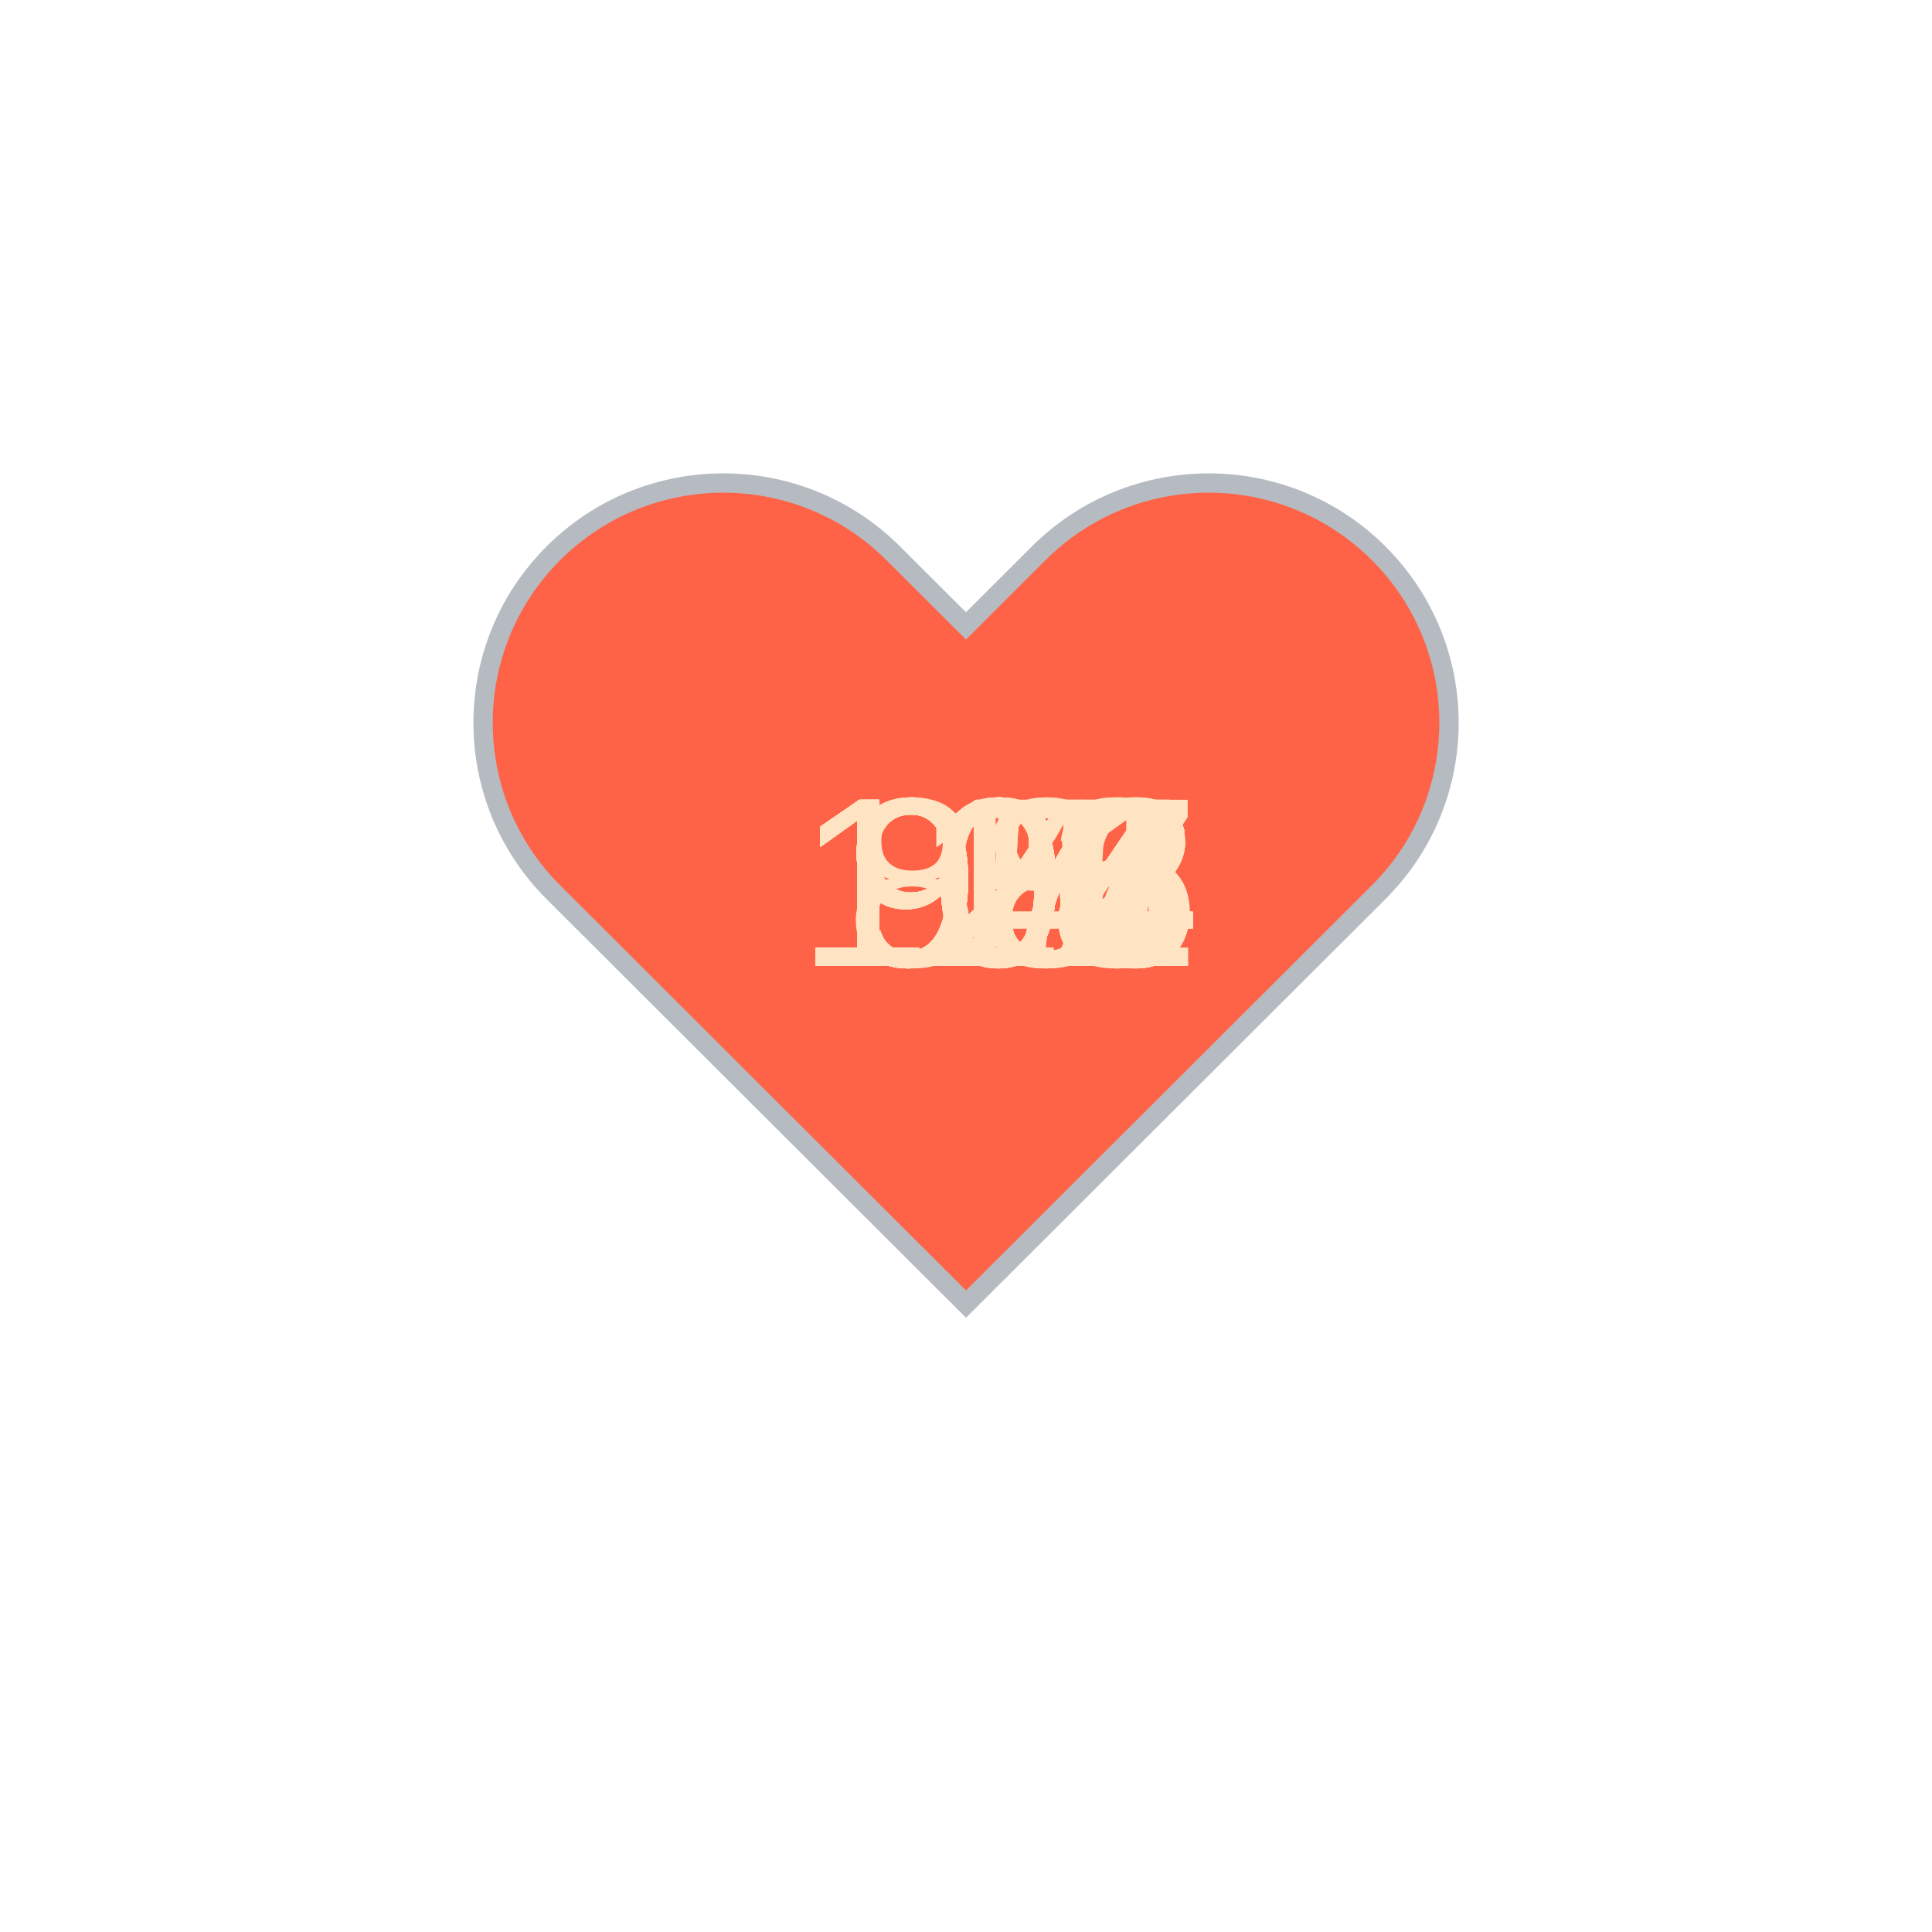
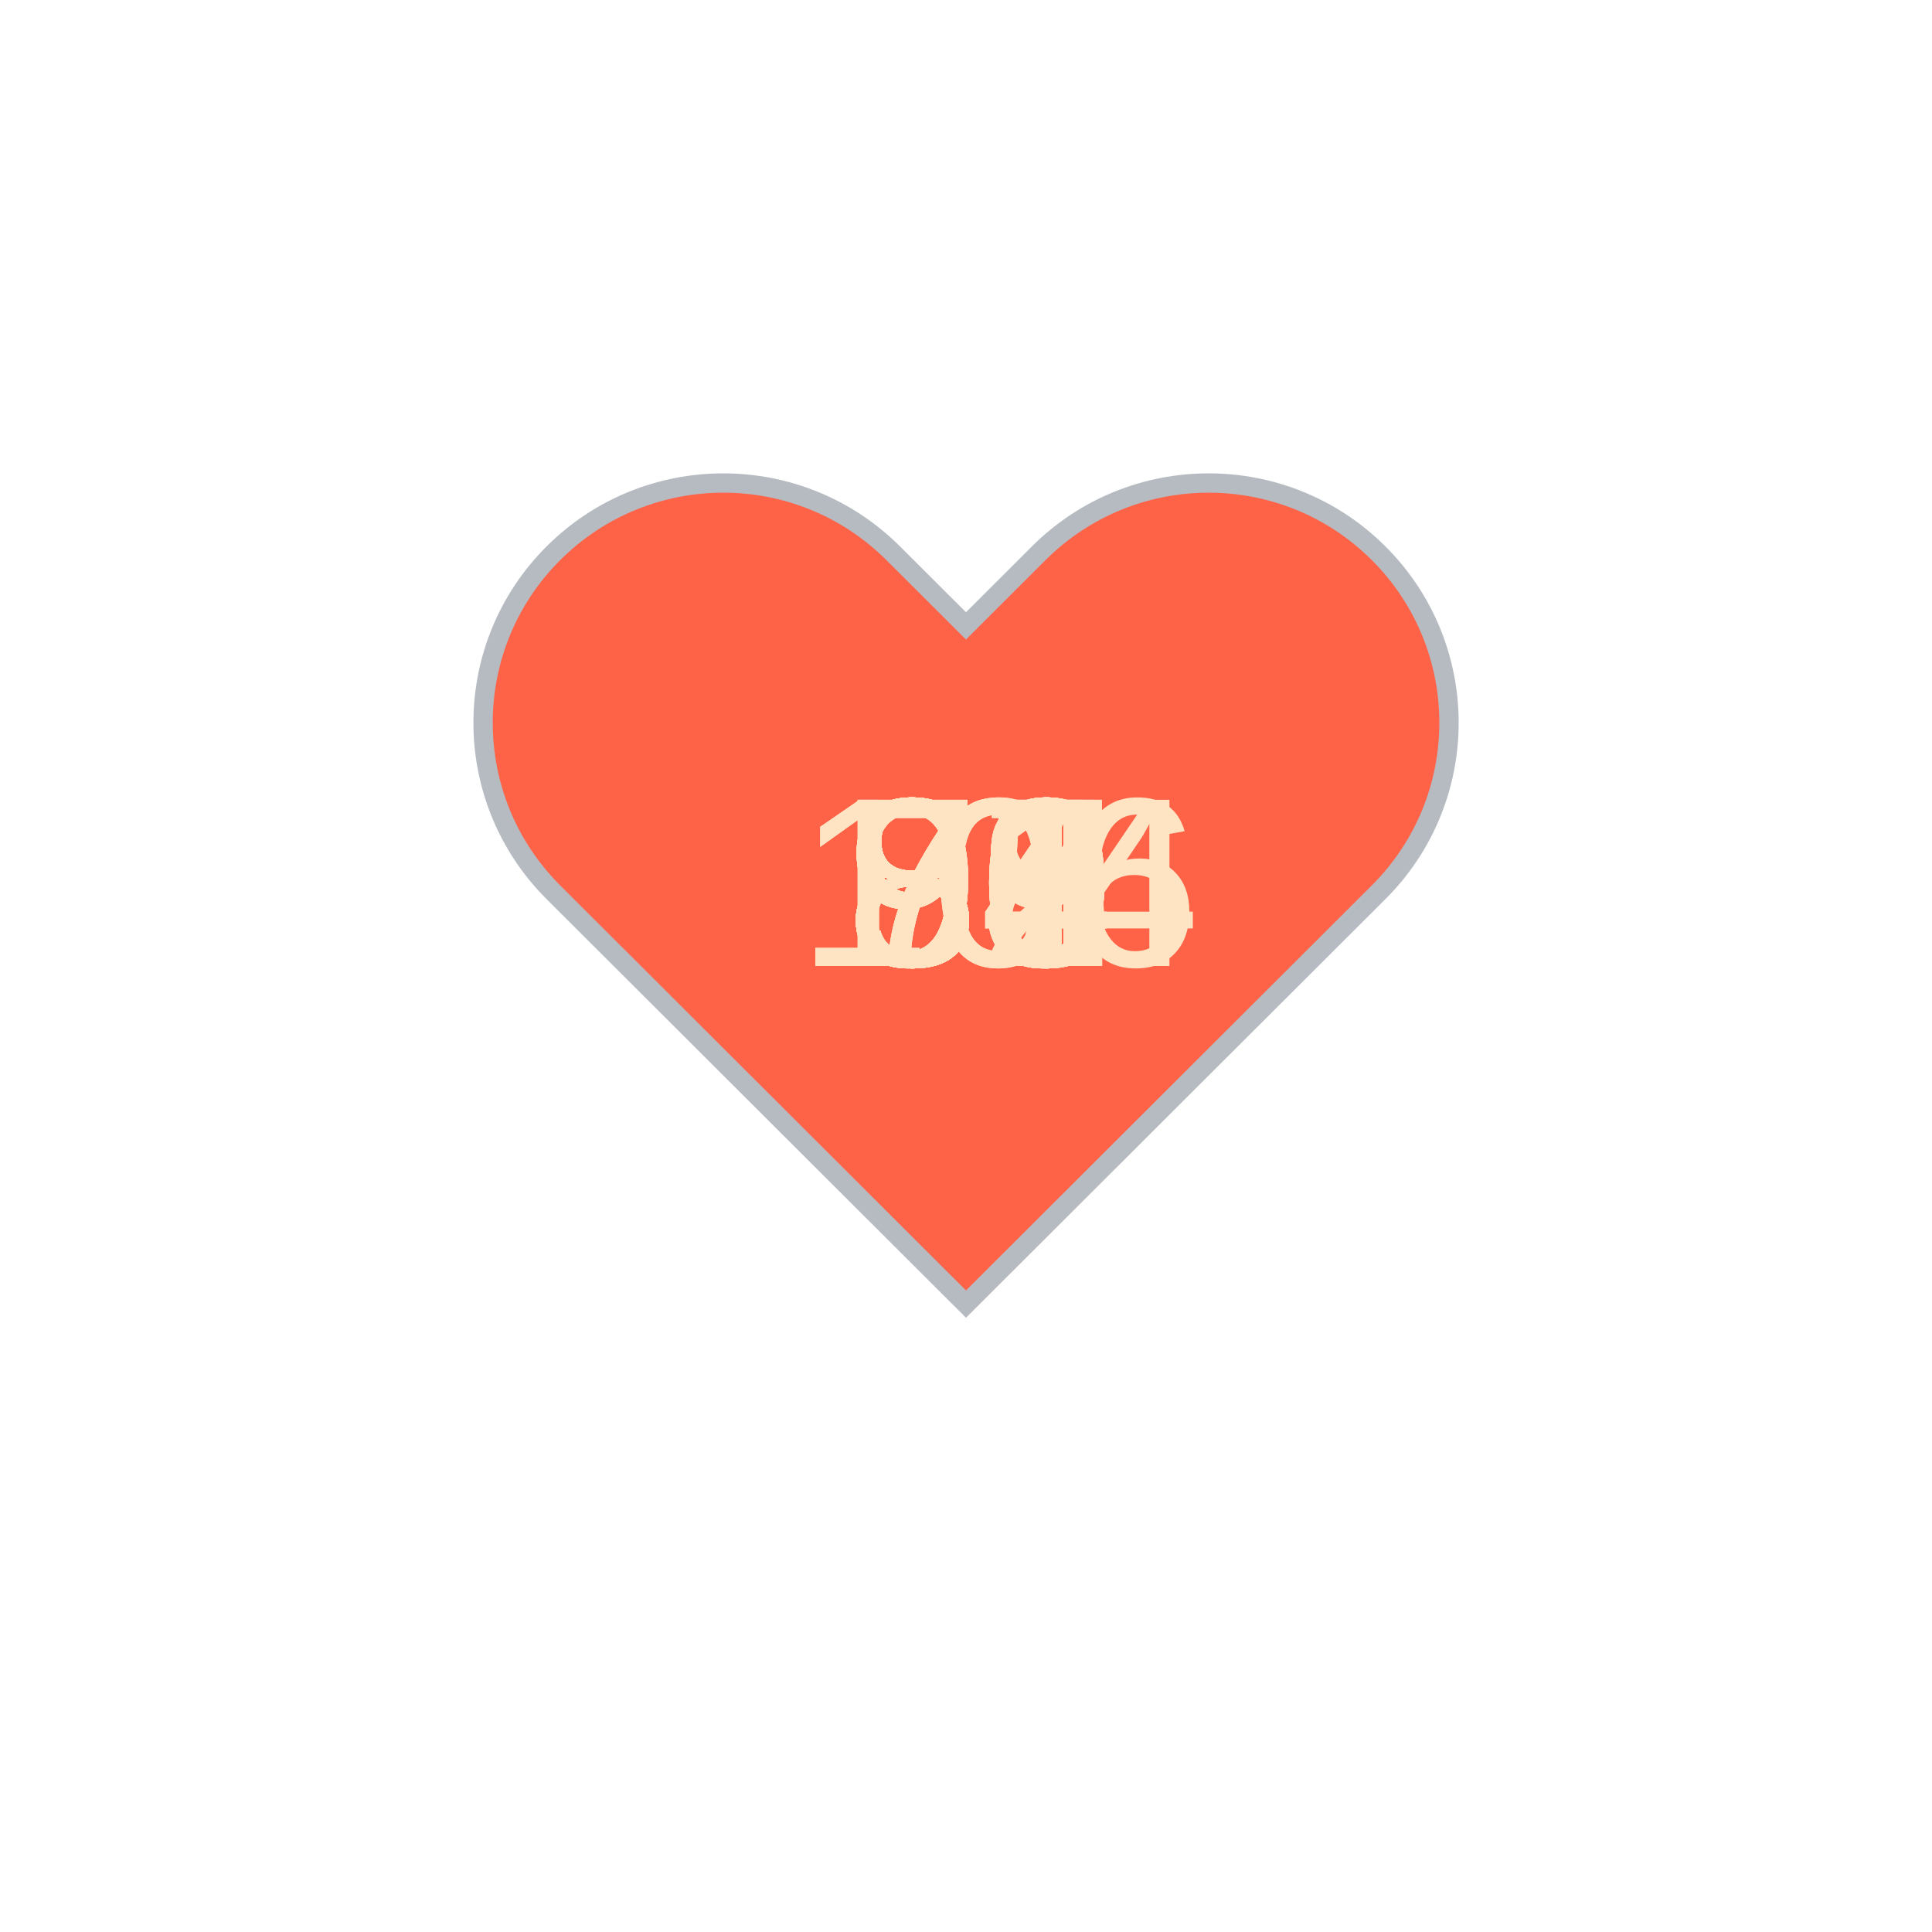
<svg xmlns="http://www.w3.org/2000/svg" baseProfile="full" height="150" version="1.1" viewBox="0,0,200,200" width="150">
  <defs />
  <g transform="translate(100 100)">
    <path d="M92.71,7.27L92.71,7.27c-9.71-9.69-25.46-9.69-35.18,0L50,14.79l-7.54-7.52C32.75-2.42,17-2.42,7.29,7.27v0 c-9.71,9.69-9.71,25.41,0,35.1L50,85l42.71-42.63C102.43,32.68,102.43,16.96,92.71,7.27z" fill="tomato" stroke="#B6BBC1" stroke-width="2" transform="translate(-50 -50)" />
    <animateTransform additive="sum" attributeName="transform" dur="1.2s" repeatCount="indefinite" type="scale" values="1; 1.5; 1.25; 1.5; 1.5; 1;" />
-     <text fill="bisque" style="font-size:25px; font-family:Arial" transform="translate(-12.5 0)">94<animate attributeName="visibility" dur="36.0s" keyTimes="0;0.03;0.07;0.1;0.13;0.17;0.2;0.23;0.27;0.3;0.33;0.37;0.4;0.43;0.47;0.5;0.53;0.57;0.6;0.63;0.67;0.7;0.73;0.77;0.8;0.83;0.87;0.9;0.93;0.97;1.0" repeatCount="indefinite" values="visible;hidden;hidden;hidden;hidden;hidden;hidden;hidden;hidden;hidden;hidden;hidden;hidden;hidden;hidden;hidden;hidden;hidden;hidden;hidden;hidden;hidden;hidden;hidden;hidden;hidden;hidden;hidden;hidden;hidden;hidden" />
+     <text fill="bisque" style="font-size:25px; font-family:Arial" transform="translate(-12.5 0)">84<animate attributeName="visibility" dur="36.0s" keyTimes="0;0.03;0.07;0.1;0.13;0.17;0.2;0.23;0.27;0.3;0.33;0.37;0.4;0.43;0.47;0.5;0.53;0.57;0.6;0.63;0.67;0.7;0.73;0.77;0.8;0.83;0.87;0.9;0.93;0.97;1.0" repeatCount="indefinite" values="visible;hidden;hidden;hidden;hidden;hidden;hidden;hidden;hidden;hidden;hidden;hidden;hidden;hidden;hidden;hidden;hidden;hidden;hidden;hidden;hidden;hidden;hidden;hidden;hidden;hidden;hidden;hidden;hidden;hidden;hidden" />
    </text>
-     <text fill="bisque" style="font-size:25px; font-family:Arial" transform="translate(-12.5 0)">95<animate attributeName="visibility" dur="36.0s" keyTimes="0;0.03;0.07;0.1;0.13;0.17;0.2;0.23;0.27;0.3;0.33;0.37;0.4;0.43;0.47;0.5;0.53;0.57;0.6;0.63;0.67;0.7;0.73;0.77;0.8;0.83;0.87;0.9;0.93;0.97;1.0" repeatCount="indefinite" values="hidden;visible;hidden;hidden;hidden;hidden;hidden;hidden;hidden;hidden;hidden;hidden;hidden;hidden;hidden;hidden;hidden;hidden;hidden;hidden;hidden;hidden;hidden;hidden;hidden;hidden;hidden;hidden;hidden;hidden;hidden" />
+     <text fill="bisque" style="font-size:25px; font-family:Arial" transform="translate(-12.5 0)">83<animate attributeName="visibility" dur="36.0s" keyTimes="0;0.03;0.07;0.1;0.13;0.17;0.2;0.23;0.27;0.3;0.33;0.37;0.4;0.43;0.47;0.5;0.53;0.57;0.6;0.63;0.67;0.7;0.73;0.77;0.8;0.83;0.87;0.9;0.93;0.97;1.0" repeatCount="indefinite" values="hidden;visible;hidden;hidden;hidden;hidden;hidden;hidden;hidden;hidden;hidden;hidden;hidden;hidden;hidden;hidden;hidden;hidden;hidden;hidden;hidden;hidden;hidden;hidden;hidden;hidden;hidden;hidden;hidden;hidden;hidden" />
    </text>
-     <text fill="bisque" style="font-size:25px; font-family:Arial" transform="translate(-12.5 0)">94<animate attributeName="visibility" dur="36.0s" keyTimes="0;0.03;0.07;0.1;0.13;0.17;0.2;0.23;0.27;0.3;0.33;0.37;0.4;0.43;0.47;0.5;0.53;0.57;0.6;0.63;0.67;0.7;0.73;0.77;0.8;0.83;0.87;0.9;0.93;0.97;1.0" repeatCount="indefinite" values="hidden;hidden;visible;hidden;hidden;hidden;hidden;hidden;hidden;hidden;hidden;hidden;hidden;hidden;hidden;hidden;hidden;hidden;hidden;hidden;hidden;hidden;hidden;hidden;hidden;hidden;hidden;hidden;hidden;hidden;hidden" />
+     <text fill="bisque" style="font-size:25px; font-family:Arial" transform="translate(-12.5 0)">79<animate attributeName="visibility" dur="36.0s" keyTimes="0;0.03;0.07;0.1;0.13;0.17;0.2;0.23;0.27;0.3;0.33;0.37;0.4;0.43;0.47;0.5;0.53;0.57;0.6;0.63;0.67;0.7;0.73;0.77;0.8;0.83;0.87;0.9;0.93;0.97;1.0" repeatCount="indefinite" values="hidden;hidden;visible;hidden;hidden;hidden;hidden;hidden;hidden;hidden;hidden;hidden;hidden;hidden;hidden;hidden;hidden;hidden;hidden;hidden;hidden;hidden;hidden;hidden;hidden;hidden;hidden;hidden;hidden;hidden;hidden" />
    </text>
-     <text fill="bisque" style="font-size:25px; font-family:Arial" transform="translate(-12.5 0)">93<animate attributeName="visibility" dur="36.0s" keyTimes="0;0.03;0.07;0.1;0.13;0.17;0.2;0.23;0.27;0.3;0.33;0.37;0.4;0.43;0.47;0.5;0.53;0.57;0.6;0.63;0.67;0.7;0.73;0.77;0.8;0.83;0.87;0.9;0.93;0.97;1.0" repeatCount="indefinite" values="hidden;hidden;hidden;visible;hidden;hidden;hidden;hidden;hidden;hidden;hidden;hidden;hidden;hidden;hidden;hidden;hidden;hidden;hidden;hidden;hidden;hidden;hidden;hidden;hidden;hidden;hidden;hidden;hidden;hidden;hidden" />
+     <text fill="bisque" style="font-size:25px; font-family:Arial" transform="translate(-12.5 0)">83<animate attributeName="visibility" dur="36.0s" keyTimes="0;0.03;0.07;0.1;0.13;0.17;0.2;0.23;0.27;0.3;0.33;0.37;0.4;0.43;0.47;0.5;0.53;0.57;0.6;0.63;0.67;0.7;0.73;0.77;0.8;0.83;0.87;0.9;0.93;0.97;1.0" repeatCount="indefinite" values="hidden;hidden;hidden;visible;hidden;hidden;hidden;hidden;hidden;hidden;hidden;hidden;hidden;hidden;hidden;hidden;hidden;hidden;hidden;hidden;hidden;hidden;hidden;hidden;hidden;hidden;hidden;hidden;hidden;hidden;hidden" />
    </text>
-     <text fill="bisque" style="font-size:25px; font-family:Arial" transform="translate(-12.5 0)">87<animate attributeName="visibility" dur="36.0s" keyTimes="0;0.03;0.07;0.1;0.13;0.17;0.2;0.23;0.27;0.3;0.33;0.37;0.4;0.43;0.47;0.5;0.53;0.57;0.6;0.63;0.67;0.7;0.73;0.77;0.8;0.83;0.87;0.9;0.93;0.97;1.0" repeatCount="indefinite" values="hidden;hidden;hidden;hidden;visible;hidden;hidden;hidden;hidden;hidden;hidden;hidden;hidden;hidden;hidden;hidden;hidden;hidden;hidden;hidden;hidden;hidden;hidden;hidden;hidden;hidden;hidden;hidden;hidden;hidden;hidden" />
+     <text fill="bisque" style="font-size:25px; font-family:Arial" transform="translate(-12.5 0)">80<animate attributeName="visibility" dur="36.0s" keyTimes="0;0.03;0.07;0.1;0.13;0.17;0.2;0.23;0.27;0.3;0.33;0.37;0.4;0.43;0.47;0.5;0.53;0.57;0.6;0.63;0.67;0.7;0.73;0.77;0.8;0.83;0.87;0.9;0.93;0.97;1.0" repeatCount="indefinite" values="hidden;hidden;hidden;hidden;visible;hidden;hidden;hidden;hidden;hidden;hidden;hidden;hidden;hidden;hidden;hidden;hidden;hidden;hidden;hidden;hidden;hidden;hidden;hidden;hidden;hidden;hidden;hidden;hidden;hidden;hidden" />
    </text>
-     <text fill="bisque" style="font-size:25px; font-family:Arial" transform="translate(-12.5 0)">95<animate attributeName="visibility" dur="36.0s" keyTimes="0;0.03;0.07;0.1;0.13;0.17;0.2;0.23;0.27;0.3;0.33;0.37;0.4;0.43;0.47;0.5;0.53;0.57;0.6;0.63;0.67;0.7;0.73;0.77;0.8;0.83;0.87;0.9;0.93;0.97;1.0" repeatCount="indefinite" values="hidden;hidden;hidden;hidden;hidden;visible;hidden;hidden;hidden;hidden;hidden;hidden;hidden;hidden;hidden;hidden;hidden;hidden;hidden;hidden;hidden;hidden;hidden;hidden;hidden;hidden;hidden;hidden;hidden;hidden;hidden" />
+     <text fill="bisque" style="font-size:25px; font-family:Arial" transform="translate(-12.5 0)">83<animate attributeName="visibility" dur="36.0s" keyTimes="0;0.03;0.07;0.1;0.13;0.17;0.2;0.23;0.27;0.3;0.33;0.37;0.4;0.43;0.47;0.5;0.53;0.57;0.6;0.63;0.67;0.7;0.73;0.77;0.8;0.83;0.87;0.9;0.93;0.97;1.0" repeatCount="indefinite" values="hidden;hidden;hidden;hidden;hidden;visible;hidden;hidden;hidden;hidden;hidden;hidden;hidden;hidden;hidden;hidden;hidden;hidden;hidden;hidden;hidden;hidden;hidden;hidden;hidden;hidden;hidden;hidden;hidden;hidden;hidden" />
    </text>
-     <text fill="bisque" style="font-size:25px; font-family:Arial" transform="translate(-17.5 0)">104<animate attributeName="visibility" dur="36.0s" keyTimes="0;0.03;0.07;0.1;0.13;0.17;0.2;0.23;0.27;0.3;0.33;0.37;0.4;0.43;0.47;0.5;0.53;0.57;0.6;0.63;0.67;0.7;0.73;0.77;0.8;0.83;0.87;0.9;0.93;0.97;1.0" repeatCount="indefinite" values="hidden;hidden;hidden;hidden;hidden;hidden;visible;hidden;hidden;hidden;hidden;hidden;hidden;hidden;hidden;hidden;hidden;hidden;hidden;hidden;hidden;hidden;hidden;hidden;hidden;hidden;hidden;hidden;hidden;hidden;hidden" />
+     <text fill="bisque" style="font-size:25px; font-family:Arial" transform="translate(-12.5 0)">83<animate attributeName="visibility" dur="36.0s" keyTimes="0;0.03;0.07;0.1;0.13;0.17;0.2;0.23;0.27;0.3;0.33;0.37;0.4;0.43;0.47;0.5;0.53;0.57;0.6;0.63;0.67;0.7;0.73;0.77;0.8;0.83;0.87;0.9;0.93;0.97;1.0" repeatCount="indefinite" values="hidden;hidden;hidden;hidden;hidden;hidden;visible;hidden;hidden;hidden;hidden;hidden;hidden;hidden;hidden;hidden;hidden;hidden;hidden;hidden;hidden;hidden;hidden;hidden;hidden;hidden;hidden;hidden;hidden;hidden;hidden" />
    </text>
-     <text fill="bisque" style="font-size:25px; font-family:Arial" transform="translate(-17.5 0)">102<animate attributeName="visibility" dur="36.0s" keyTimes="0;0.03;0.07;0.1;0.13;0.17;0.2;0.23;0.27;0.3;0.33;0.37;0.4;0.43;0.47;0.5;0.53;0.57;0.6;0.63;0.67;0.7;0.73;0.77;0.8;0.83;0.87;0.9;0.93;0.97;1.0" repeatCount="indefinite" values="hidden;hidden;hidden;hidden;hidden;hidden;hidden;visible;hidden;hidden;hidden;hidden;hidden;hidden;hidden;hidden;hidden;hidden;hidden;hidden;hidden;hidden;hidden;hidden;hidden;hidden;hidden;hidden;hidden;hidden;hidden" />
+     <text fill="bisque" style="font-size:25px; font-family:Arial" transform="translate(-12.5 0)">81<animate attributeName="visibility" dur="36.0s" keyTimes="0;0.03;0.07;0.1;0.13;0.17;0.2;0.23;0.27;0.3;0.33;0.37;0.4;0.43;0.47;0.5;0.53;0.57;0.6;0.63;0.67;0.7;0.73;0.77;0.8;0.83;0.87;0.9;0.93;0.97;1.0" repeatCount="indefinite" values="hidden;hidden;hidden;hidden;hidden;hidden;hidden;visible;hidden;hidden;hidden;hidden;hidden;hidden;hidden;hidden;hidden;hidden;hidden;hidden;hidden;hidden;hidden;hidden;hidden;hidden;hidden;hidden;hidden;hidden;hidden" />
    </text>
-     <text fill="bisque" style="font-size:25px; font-family:Arial" transform="translate(-17.5 0)">101<animate attributeName="visibility" dur="36.0s" keyTimes="0;0.03;0.07;0.1;0.13;0.17;0.2;0.23;0.27;0.3;0.33;0.37;0.4;0.43;0.47;0.5;0.53;0.57;0.6;0.63;0.67;0.7;0.73;0.77;0.8;0.83;0.87;0.9;0.93;0.97;1.0" repeatCount="indefinite" values="hidden;hidden;hidden;hidden;hidden;hidden;hidden;hidden;visible;hidden;hidden;hidden;hidden;hidden;hidden;hidden;hidden;hidden;hidden;hidden;hidden;hidden;hidden;hidden;hidden;hidden;hidden;hidden;hidden;hidden;hidden" />
+     <text fill="bisque" style="font-size:25px; font-family:Arial" transform="translate(-12.5 0)">80<animate attributeName="visibility" dur="36.0s" keyTimes="0;0.03;0.07;0.1;0.13;0.17;0.2;0.23;0.27;0.3;0.33;0.37;0.4;0.43;0.47;0.5;0.53;0.57;0.6;0.63;0.67;0.7;0.73;0.77;0.8;0.83;0.87;0.9;0.93;0.97;1.0" repeatCount="indefinite" values="hidden;hidden;hidden;hidden;hidden;hidden;hidden;hidden;visible;hidden;hidden;hidden;hidden;hidden;hidden;hidden;hidden;hidden;hidden;hidden;hidden;hidden;hidden;hidden;hidden;hidden;hidden;hidden;hidden;hidden;hidden" />
    </text>
-     <text fill="bisque" style="font-size:25px; font-family:Arial" transform="translate(-17.5 0)">106<animate attributeName="visibility" dur="36.0s" keyTimes="0;0.03;0.07;0.1;0.13;0.17;0.2;0.23;0.27;0.3;0.33;0.37;0.4;0.43;0.47;0.5;0.53;0.57;0.6;0.63;0.67;0.7;0.73;0.77;0.8;0.83;0.87;0.9;0.93;0.97;1.0" repeatCount="indefinite" values="hidden;hidden;hidden;hidden;hidden;hidden;hidden;hidden;hidden;visible;hidden;hidden;hidden;hidden;hidden;hidden;hidden;hidden;hidden;hidden;hidden;hidden;hidden;hidden;hidden;hidden;hidden;hidden;hidden;hidden;hidden" />
+     <text fill="bisque" style="font-size:25px; font-family:Arial" transform="translate(-12.5 0)">83<animate attributeName="visibility" dur="36.0s" keyTimes="0;0.03;0.07;0.1;0.13;0.17;0.2;0.23;0.27;0.3;0.33;0.37;0.4;0.43;0.47;0.5;0.53;0.57;0.6;0.63;0.67;0.7;0.73;0.77;0.8;0.83;0.87;0.9;0.93;0.97;1.0" repeatCount="indefinite" values="hidden;hidden;hidden;hidden;hidden;hidden;hidden;hidden;hidden;visible;hidden;hidden;hidden;hidden;hidden;hidden;hidden;hidden;hidden;hidden;hidden;hidden;hidden;hidden;hidden;hidden;hidden;hidden;hidden;hidden;hidden" />
    </text>
-     <text fill="bisque" style="font-size:25px; font-family:Arial" transform="translate(-17.5 0)">117<animate attributeName="visibility" dur="36.0s" keyTimes="0;0.03;0.07;0.1;0.13;0.17;0.2;0.23;0.27;0.3;0.33;0.37;0.4;0.43;0.47;0.5;0.53;0.57;0.6;0.63;0.67;0.7;0.73;0.77;0.8;0.83;0.87;0.9;0.93;0.97;1.0" repeatCount="indefinite" values="hidden;hidden;hidden;hidden;hidden;hidden;hidden;hidden;hidden;hidden;visible;hidden;hidden;hidden;hidden;hidden;hidden;hidden;hidden;hidden;hidden;hidden;hidden;hidden;hidden;hidden;hidden;hidden;hidden;hidden;hidden" />
+     <text fill="bisque" style="font-size:25px; font-family:Arial" transform="translate(-17.5 0)">104<animate attributeName="visibility" dur="36.0s" keyTimes="0;0.03;0.07;0.1;0.13;0.17;0.2;0.23;0.27;0.3;0.33;0.37;0.4;0.43;0.47;0.5;0.53;0.57;0.6;0.63;0.67;0.7;0.73;0.77;0.8;0.83;0.87;0.9;0.93;0.97;1.0" repeatCount="indefinite" values="hidden;hidden;hidden;hidden;hidden;hidden;hidden;hidden;hidden;hidden;visible;hidden;hidden;hidden;hidden;hidden;hidden;hidden;hidden;hidden;hidden;hidden;hidden;hidden;hidden;hidden;hidden;hidden;hidden;hidden;hidden" />
    </text>
-     <text fill="bisque" style="font-size:25px; font-family:Arial" transform="translate(-17.5 0)">118<animate attributeName="visibility" dur="36.0s" keyTimes="0;0.03;0.07;0.1;0.13;0.17;0.2;0.23;0.27;0.3;0.33;0.37;0.4;0.43;0.47;0.5;0.53;0.57;0.6;0.63;0.67;0.7;0.73;0.77;0.8;0.83;0.87;0.9;0.93;0.97;1.0" repeatCount="indefinite" values="hidden;hidden;hidden;hidden;hidden;hidden;hidden;hidden;hidden;hidden;hidden;visible;hidden;hidden;hidden;hidden;hidden;hidden;hidden;hidden;hidden;hidden;hidden;hidden;hidden;hidden;hidden;hidden;hidden;hidden;hidden" />
+     <text fill="bisque" style="font-size:25px; font-family:Arial" transform="translate(-17.5 0)">106<animate attributeName="visibility" dur="36.0s" keyTimes="0;0.03;0.07;0.1;0.13;0.17;0.2;0.23;0.27;0.3;0.33;0.37;0.4;0.43;0.47;0.5;0.53;0.57;0.6;0.63;0.67;0.7;0.73;0.77;0.8;0.83;0.87;0.9;0.93;0.97;1.0" repeatCount="indefinite" values="hidden;hidden;hidden;hidden;hidden;hidden;hidden;hidden;hidden;hidden;hidden;visible;hidden;hidden;hidden;hidden;hidden;hidden;hidden;hidden;hidden;hidden;hidden;hidden;hidden;hidden;hidden;hidden;hidden;hidden;hidden" />
    </text>
-     <text fill="bisque" style="font-size:25px; font-family:Arial" transform="translate(-17.5 0)">116<animate attributeName="visibility" dur="36.0s" keyTimes="0;0.03;0.07;0.1;0.13;0.17;0.2;0.23;0.27;0.3;0.33;0.37;0.4;0.43;0.47;0.5;0.53;0.57;0.6;0.63;0.67;0.7;0.73;0.77;0.8;0.83;0.87;0.9;0.93;0.97;1.0" repeatCount="indefinite" values="hidden;hidden;hidden;hidden;hidden;hidden;hidden;hidden;hidden;hidden;hidden;hidden;visible;hidden;hidden;hidden;hidden;hidden;hidden;hidden;hidden;hidden;hidden;hidden;hidden;hidden;hidden;hidden;hidden;hidden;hidden" />
+     <text fill="bisque" style="font-size:25px; font-family:Arial" transform="translate(-12.5 0)">99<animate attributeName="visibility" dur="36.0s" keyTimes="0;0.03;0.07;0.1;0.13;0.17;0.2;0.23;0.27;0.3;0.33;0.37;0.4;0.43;0.47;0.5;0.53;0.57;0.6;0.63;0.67;0.7;0.73;0.77;0.8;0.83;0.87;0.9;0.93;0.97;1.0" repeatCount="indefinite" values="hidden;hidden;hidden;hidden;hidden;hidden;hidden;hidden;hidden;hidden;hidden;hidden;visible;hidden;hidden;hidden;hidden;hidden;hidden;hidden;hidden;hidden;hidden;hidden;hidden;hidden;hidden;hidden;hidden;hidden;hidden" />
    </text>
-     <text fill="bisque" style="font-size:25px; font-family:Arial" transform="translate(-17.5 0)">116<animate attributeName="visibility" dur="36.0s" keyTimes="0;0.03;0.07;0.1;0.13;0.17;0.2;0.23;0.27;0.3;0.33;0.37;0.4;0.43;0.47;0.5;0.53;0.57;0.6;0.63;0.67;0.7;0.73;0.77;0.8;0.83;0.87;0.9;0.93;0.97;1.0" repeatCount="indefinite" values="hidden;hidden;hidden;hidden;hidden;hidden;hidden;hidden;hidden;hidden;hidden;hidden;hidden;visible;hidden;hidden;hidden;hidden;hidden;hidden;hidden;hidden;hidden;hidden;hidden;hidden;hidden;hidden;hidden;hidden;hidden" />
+     <text fill="bisque" style="font-size:25px; font-family:Arial" transform="translate(-12.5 0)">87<animate attributeName="visibility" dur="36.0s" keyTimes="0;0.03;0.07;0.1;0.13;0.17;0.2;0.23;0.27;0.3;0.33;0.37;0.4;0.43;0.47;0.5;0.53;0.57;0.6;0.63;0.67;0.7;0.73;0.77;0.8;0.83;0.87;0.9;0.93;0.97;1.0" repeatCount="indefinite" values="hidden;hidden;hidden;hidden;hidden;hidden;hidden;hidden;hidden;hidden;hidden;hidden;hidden;visible;hidden;hidden;hidden;hidden;hidden;hidden;hidden;hidden;hidden;hidden;hidden;hidden;hidden;hidden;hidden;hidden;hidden" />
    </text>
-     <text fill="bisque" style="font-size:25px; font-family:Arial" transform="translate(-17.5 0)">112<animate attributeName="visibility" dur="36.0s" keyTimes="0;0.03;0.07;0.1;0.13;0.17;0.2;0.23;0.27;0.3;0.33;0.37;0.4;0.43;0.47;0.5;0.53;0.57;0.6;0.63;0.67;0.7;0.73;0.77;0.8;0.83;0.87;0.9;0.93;0.97;1.0" repeatCount="indefinite" values="hidden;hidden;hidden;hidden;hidden;hidden;hidden;hidden;hidden;hidden;hidden;hidden;hidden;hidden;visible;hidden;hidden;hidden;hidden;hidden;hidden;hidden;hidden;hidden;hidden;hidden;hidden;hidden;hidden;hidden;hidden" />
+     <text fill="bisque" style="font-size:25px; font-family:Arial" transform="translate(-12.5 0)">92<animate attributeName="visibility" dur="36.0s" keyTimes="0;0.03;0.07;0.1;0.13;0.17;0.2;0.23;0.27;0.3;0.33;0.37;0.4;0.43;0.47;0.5;0.53;0.57;0.6;0.63;0.67;0.7;0.73;0.77;0.8;0.83;0.87;0.9;0.93;0.97;1.0" repeatCount="indefinite" values="hidden;hidden;hidden;hidden;hidden;hidden;hidden;hidden;hidden;hidden;hidden;hidden;hidden;hidden;visible;hidden;hidden;hidden;hidden;hidden;hidden;hidden;hidden;hidden;hidden;hidden;hidden;hidden;hidden;hidden;hidden" />
    </text>
-     <text fill="bisque" style="font-size:25px; font-family:Arial" transform="translate(-17.5 0)">116<animate attributeName="visibility" dur="36.0s" keyTimes="0;0.03;0.07;0.1;0.13;0.17;0.2;0.23;0.27;0.3;0.33;0.37;0.4;0.43;0.47;0.5;0.53;0.57;0.6;0.63;0.67;0.7;0.73;0.77;0.8;0.83;0.87;0.9;0.93;0.97;1.0" repeatCount="indefinite" values="hidden;hidden;hidden;hidden;hidden;hidden;hidden;hidden;hidden;hidden;hidden;hidden;hidden;hidden;hidden;visible;hidden;hidden;hidden;hidden;hidden;hidden;hidden;hidden;hidden;hidden;hidden;hidden;hidden;hidden;hidden" />
+     <text fill="bisque" style="font-size:25px; font-family:Arial" transform="translate(-12.5 0)">88<animate attributeName="visibility" dur="36.0s" keyTimes="0;0.03;0.07;0.1;0.13;0.17;0.2;0.23;0.27;0.3;0.33;0.37;0.4;0.43;0.47;0.5;0.53;0.57;0.6;0.63;0.67;0.7;0.73;0.77;0.8;0.83;0.87;0.9;0.93;0.97;1.0" repeatCount="indefinite" values="hidden;hidden;hidden;hidden;hidden;hidden;hidden;hidden;hidden;hidden;hidden;hidden;hidden;hidden;hidden;visible;hidden;hidden;hidden;hidden;hidden;hidden;hidden;hidden;hidden;hidden;hidden;hidden;hidden;hidden;hidden" />
    </text>
-     <text fill="bisque" style="font-size:25px; font-family:Arial" transform="translate(-17.5 0)">122<animate attributeName="visibility" dur="36.0s" keyTimes="0;0.03;0.07;0.1;0.13;0.17;0.2;0.23;0.27;0.3;0.33;0.37;0.4;0.43;0.47;0.5;0.53;0.57;0.6;0.63;0.67;0.7;0.73;0.77;0.8;0.83;0.87;0.9;0.93;0.97;1.0" repeatCount="indefinite" values="hidden;hidden;hidden;hidden;hidden;hidden;hidden;hidden;hidden;hidden;hidden;hidden;hidden;hidden;hidden;hidden;visible;hidden;hidden;hidden;hidden;hidden;hidden;hidden;hidden;hidden;hidden;hidden;hidden;hidden;hidden" />
+     <text fill="bisque" style="font-size:25px; font-family:Arial" transform="translate(-12.5 0)">98<animate attributeName="visibility" dur="36.0s" keyTimes="0;0.03;0.07;0.1;0.13;0.17;0.2;0.23;0.27;0.3;0.33;0.37;0.4;0.43;0.47;0.5;0.53;0.57;0.6;0.63;0.67;0.7;0.73;0.77;0.8;0.83;0.87;0.9;0.93;0.97;1.0" repeatCount="indefinite" values="hidden;hidden;hidden;hidden;hidden;hidden;hidden;hidden;hidden;hidden;hidden;hidden;hidden;hidden;hidden;hidden;visible;hidden;hidden;hidden;hidden;hidden;hidden;hidden;hidden;hidden;hidden;hidden;hidden;hidden;hidden" />
    </text>
-     <text fill="bisque" style="font-size:25px; font-family:Arial" transform="translate(-17.5 0)">124<animate attributeName="visibility" dur="36.0s" keyTimes="0;0.03;0.07;0.1;0.13;0.17;0.2;0.23;0.27;0.3;0.33;0.37;0.4;0.43;0.47;0.5;0.53;0.57;0.6;0.63;0.67;0.7;0.73;0.77;0.8;0.83;0.87;0.9;0.93;0.97;1.0" repeatCount="indefinite" values="hidden;hidden;hidden;hidden;hidden;hidden;hidden;hidden;hidden;hidden;hidden;hidden;hidden;hidden;hidden;hidden;hidden;visible;hidden;hidden;hidden;hidden;hidden;hidden;hidden;hidden;hidden;hidden;hidden;hidden;hidden" />
+     <text fill="bisque" style="font-size:25px; font-family:Arial" transform="translate(-12.5 0)">89<animate attributeName="visibility" dur="36.0s" keyTimes="0;0.03;0.07;0.1;0.13;0.17;0.2;0.23;0.27;0.3;0.33;0.37;0.4;0.43;0.47;0.5;0.53;0.57;0.6;0.63;0.67;0.7;0.73;0.77;0.8;0.83;0.87;0.9;0.93;0.97;1.0" repeatCount="indefinite" values="hidden;hidden;hidden;hidden;hidden;hidden;hidden;hidden;hidden;hidden;hidden;hidden;hidden;hidden;hidden;hidden;hidden;visible;hidden;hidden;hidden;hidden;hidden;hidden;hidden;hidden;hidden;hidden;hidden;hidden;hidden" />
    </text>
-     <text fill="bisque" style="font-size:25px; font-family:Arial" transform="translate(-17.5 0)">124<animate attributeName="visibility" dur="36.0s" keyTimes="0;0.03;0.07;0.1;0.13;0.17;0.2;0.23;0.27;0.3;0.33;0.37;0.4;0.43;0.47;0.5;0.53;0.57;0.6;0.63;0.67;0.7;0.73;0.77;0.8;0.83;0.87;0.9;0.93;0.97;1.0" repeatCount="indefinite" values="hidden;hidden;hidden;hidden;hidden;hidden;hidden;hidden;hidden;hidden;hidden;hidden;hidden;hidden;hidden;hidden;hidden;hidden;visible;hidden;hidden;hidden;hidden;hidden;hidden;hidden;hidden;hidden;hidden;hidden;hidden" />
+     <text fill="bisque" style="font-size:25px; font-family:Arial" transform="translate(-12.5 0)">94<animate attributeName="visibility" dur="36.0s" keyTimes="0;0.03;0.07;0.1;0.13;0.17;0.2;0.23;0.27;0.3;0.33;0.37;0.4;0.43;0.47;0.5;0.53;0.57;0.6;0.63;0.67;0.7;0.73;0.77;0.8;0.83;0.87;0.9;0.93;0.97;1.0" repeatCount="indefinite" values="hidden;hidden;hidden;hidden;hidden;hidden;hidden;hidden;hidden;hidden;hidden;hidden;hidden;hidden;hidden;hidden;hidden;hidden;visible;hidden;hidden;hidden;hidden;hidden;hidden;hidden;hidden;hidden;hidden;hidden;hidden" />
    </text>
-     <text fill="bisque" style="font-size:25px; font-family:Arial" transform="translate(-17.5 0)">124<animate attributeName="visibility" dur="36.0s" keyTimes="0;0.03;0.07;0.1;0.13;0.17;0.2;0.23;0.27;0.3;0.33;0.37;0.4;0.43;0.47;0.5;0.53;0.57;0.6;0.63;0.67;0.7;0.73;0.77;0.8;0.83;0.87;0.9;0.93;0.97;1.0" repeatCount="indefinite" values="hidden;hidden;hidden;hidden;hidden;hidden;hidden;hidden;hidden;hidden;hidden;hidden;hidden;hidden;hidden;hidden;hidden;hidden;hidden;visible;hidden;hidden;hidden;hidden;hidden;hidden;hidden;hidden;hidden;hidden;hidden" />
+     <text fill="bisque" style="font-size:25px; font-family:Arial" transform="translate(-12.5 0)">91<animate attributeName="visibility" dur="36.0s" keyTimes="0;0.03;0.07;0.1;0.13;0.17;0.2;0.23;0.27;0.3;0.33;0.37;0.4;0.43;0.47;0.5;0.53;0.57;0.6;0.63;0.67;0.7;0.73;0.77;0.8;0.83;0.87;0.9;0.93;0.97;1.0" repeatCount="indefinite" values="hidden;hidden;hidden;hidden;hidden;hidden;hidden;hidden;hidden;hidden;hidden;hidden;hidden;hidden;hidden;hidden;hidden;hidden;hidden;visible;hidden;hidden;hidden;hidden;hidden;hidden;hidden;hidden;hidden;hidden;hidden" />
    </text>
-     <text fill="bisque" style="font-size:25px; font-family:Arial" transform="translate(-17.5 0)">125<animate attributeName="visibility" dur="36.0s" keyTimes="0;0.03;0.07;0.1;0.13;0.17;0.2;0.23;0.27;0.3;0.33;0.37;0.4;0.43;0.47;0.5;0.53;0.57;0.6;0.63;0.67;0.7;0.73;0.77;0.8;0.83;0.87;0.9;0.93;0.97;1.0" repeatCount="indefinite" values="hidden;hidden;hidden;hidden;hidden;hidden;hidden;hidden;hidden;hidden;hidden;hidden;hidden;hidden;hidden;hidden;hidden;hidden;hidden;hidden;visible;hidden;hidden;hidden;hidden;hidden;hidden;hidden;hidden;hidden;hidden" />
+     <text fill="bisque" style="font-size:25px; font-family:Arial" transform="translate(-12.5 0)">79<animate attributeName="visibility" dur="36.0s" keyTimes="0;0.03;0.07;0.1;0.13;0.17;0.2;0.23;0.27;0.3;0.33;0.37;0.4;0.43;0.47;0.5;0.53;0.57;0.6;0.63;0.67;0.7;0.73;0.77;0.8;0.83;0.87;0.9;0.93;0.97;1.0" repeatCount="indefinite" values="hidden;hidden;hidden;hidden;hidden;hidden;hidden;hidden;hidden;hidden;hidden;hidden;hidden;hidden;hidden;hidden;hidden;hidden;hidden;hidden;visible;hidden;hidden;hidden;hidden;hidden;hidden;hidden;hidden;hidden;hidden" />
    </text>
-     <text fill="bisque" style="font-size:25px; font-family:Arial" transform="translate(-17.5 0)">126<animate attributeName="visibility" dur="36.0s" keyTimes="0;0.03;0.07;0.1;0.13;0.17;0.2;0.23;0.27;0.3;0.33;0.37;0.4;0.43;0.47;0.5;0.53;0.57;0.6;0.63;0.67;0.7;0.73;0.77;0.8;0.83;0.87;0.9;0.93;0.97;1.0" repeatCount="indefinite" values="hidden;hidden;hidden;hidden;hidden;hidden;hidden;hidden;hidden;hidden;hidden;hidden;hidden;hidden;hidden;hidden;hidden;hidden;hidden;hidden;hidden;visible;hidden;hidden;hidden;hidden;hidden;hidden;hidden;hidden;hidden" />
+     <text fill="bisque" style="font-size:25px; font-family:Arial" transform="translate(-12.5 0)">85<animate attributeName="visibility" dur="36.0s" keyTimes="0;0.03;0.07;0.1;0.13;0.17;0.2;0.23;0.27;0.3;0.33;0.37;0.4;0.43;0.47;0.5;0.53;0.57;0.6;0.63;0.67;0.7;0.73;0.77;0.8;0.83;0.87;0.9;0.93;0.97;1.0" repeatCount="indefinite" values="hidden;hidden;hidden;hidden;hidden;hidden;hidden;hidden;hidden;hidden;hidden;hidden;hidden;hidden;hidden;hidden;hidden;hidden;hidden;hidden;hidden;visible;hidden;hidden;hidden;hidden;hidden;hidden;hidden;hidden;hidden" />
    </text>
-     <text fill="bisque" style="font-size:25px; font-family:Arial" transform="translate(-17.5 0)">126<animate attributeName="visibility" dur="36.0s" keyTimes="0;0.03;0.07;0.1;0.13;0.17;0.2;0.23;0.27;0.3;0.33;0.37;0.4;0.43;0.47;0.5;0.53;0.57;0.6;0.63;0.67;0.7;0.73;0.77;0.8;0.83;0.87;0.9;0.93;0.97;1.0" repeatCount="indefinite" values="hidden;hidden;hidden;hidden;hidden;hidden;hidden;hidden;hidden;hidden;hidden;hidden;hidden;hidden;hidden;hidden;hidden;hidden;hidden;hidden;hidden;hidden;visible;hidden;hidden;hidden;hidden;hidden;hidden;hidden;hidden" />
+     <text fill="bisque" style="font-size:25px; font-family:Arial" transform="translate(-12.5 0)">85<animate attributeName="visibility" dur="36.0s" keyTimes="0;0.03;0.07;0.1;0.13;0.17;0.2;0.23;0.27;0.3;0.33;0.37;0.4;0.43;0.47;0.5;0.53;0.57;0.6;0.63;0.67;0.7;0.73;0.77;0.8;0.83;0.87;0.9;0.93;0.97;1.0" repeatCount="indefinite" values="hidden;hidden;hidden;hidden;hidden;hidden;hidden;hidden;hidden;hidden;hidden;hidden;hidden;hidden;hidden;hidden;hidden;hidden;hidden;hidden;hidden;hidden;visible;hidden;hidden;hidden;hidden;hidden;hidden;hidden;hidden" />
    </text>
-     <text fill="bisque" style="font-size:25px; font-family:Arial" transform="translate(-17.5 0)">127<animate attributeName="visibility" dur="36.0s" keyTimes="0;0.03;0.07;0.1;0.13;0.17;0.2;0.23;0.27;0.3;0.33;0.37;0.4;0.43;0.47;0.5;0.53;0.57;0.6;0.63;0.67;0.7;0.73;0.77;0.8;0.83;0.87;0.9;0.93;0.97;1.0" repeatCount="indefinite" values="hidden;hidden;hidden;hidden;hidden;hidden;hidden;hidden;hidden;hidden;hidden;hidden;hidden;hidden;hidden;hidden;hidden;hidden;hidden;hidden;hidden;hidden;hidden;visible;hidden;hidden;hidden;hidden;hidden;hidden;hidden" />
+     <text fill="bisque" style="font-size:25px; font-family:Arial" transform="translate(-12.5 0)">80<animate attributeName="visibility" dur="36.0s" keyTimes="0;0.03;0.07;0.1;0.13;0.17;0.2;0.23;0.27;0.3;0.33;0.37;0.4;0.43;0.47;0.5;0.53;0.57;0.6;0.63;0.67;0.7;0.73;0.77;0.8;0.83;0.87;0.9;0.93;0.97;1.0" repeatCount="indefinite" values="hidden;hidden;hidden;hidden;hidden;hidden;hidden;hidden;hidden;hidden;hidden;hidden;hidden;hidden;hidden;hidden;hidden;hidden;hidden;hidden;hidden;hidden;hidden;visible;hidden;hidden;hidden;hidden;hidden;hidden;hidden" />
    </text>
-     <text fill="bisque" style="font-size:25px; font-family:Arial" transform="translate(-17.5 0)">126<animate attributeName="visibility" dur="36.0s" keyTimes="0;0.03;0.07;0.1;0.13;0.17;0.2;0.23;0.27;0.3;0.33;0.37;0.4;0.43;0.47;0.5;0.53;0.57;0.6;0.63;0.67;0.7;0.73;0.77;0.8;0.83;0.87;0.9;0.93;0.97;1.0" repeatCount="indefinite" values="hidden;hidden;hidden;hidden;hidden;hidden;hidden;hidden;hidden;hidden;hidden;hidden;hidden;hidden;hidden;hidden;hidden;hidden;hidden;hidden;hidden;hidden;hidden;hidden;visible;hidden;hidden;hidden;hidden;hidden;hidden" />
+     <text fill="bisque" style="font-size:25px; font-family:Arial" transform="translate(-12.5 0)">79<animate attributeName="visibility" dur="36.0s" keyTimes="0;0.03;0.07;0.1;0.13;0.17;0.2;0.23;0.27;0.3;0.33;0.37;0.4;0.43;0.47;0.5;0.53;0.57;0.6;0.63;0.67;0.7;0.73;0.77;0.8;0.83;0.87;0.9;0.93;0.97;1.0" repeatCount="indefinite" values="hidden;hidden;hidden;hidden;hidden;hidden;hidden;hidden;hidden;hidden;hidden;hidden;hidden;hidden;hidden;hidden;hidden;hidden;hidden;hidden;hidden;hidden;hidden;hidden;visible;hidden;hidden;hidden;hidden;hidden;hidden" />
    </text>
-     <text fill="bisque" style="font-size:25px; font-family:Arial" transform="translate(-17.5 0)">102<animate attributeName="visibility" dur="36.0s" keyTimes="0;0.03;0.07;0.1;0.13;0.17;0.2;0.23;0.27;0.3;0.33;0.37;0.4;0.43;0.47;0.5;0.53;0.57;0.6;0.63;0.67;0.7;0.73;0.77;0.8;0.83;0.87;0.9;0.93;0.97;1.0" repeatCount="indefinite" values="hidden;hidden;hidden;hidden;hidden;hidden;hidden;hidden;hidden;hidden;hidden;hidden;hidden;hidden;hidden;hidden;hidden;hidden;hidden;hidden;hidden;hidden;hidden;hidden;hidden;visible;hidden;hidden;hidden;hidden;hidden" />
+     <text fill="bisque" style="font-size:25px; font-family:Arial" transform="translate(-12.5 0)">89<animate attributeName="visibility" dur="36.0s" keyTimes="0;0.03;0.07;0.1;0.13;0.17;0.2;0.23;0.27;0.3;0.33;0.37;0.4;0.43;0.47;0.5;0.53;0.57;0.6;0.63;0.67;0.7;0.73;0.77;0.8;0.83;0.87;0.9;0.93;0.97;1.0" repeatCount="indefinite" values="hidden;hidden;hidden;hidden;hidden;hidden;hidden;hidden;hidden;hidden;hidden;hidden;hidden;hidden;hidden;hidden;hidden;hidden;hidden;hidden;hidden;hidden;hidden;hidden;hidden;visible;hidden;hidden;hidden;hidden;hidden" />
    </text>
-     <text fill="bisque" style="font-size:25px; font-family:Arial" transform="translate(-17.5 0)">104<animate attributeName="visibility" dur="36.0s" keyTimes="0;0.03;0.07;0.1;0.13;0.17;0.2;0.23;0.27;0.3;0.33;0.37;0.4;0.43;0.47;0.5;0.53;0.57;0.6;0.63;0.67;0.7;0.73;0.77;0.8;0.83;0.87;0.9;0.93;0.97;1.0" repeatCount="indefinite" values="hidden;hidden;hidden;hidden;hidden;hidden;hidden;hidden;hidden;hidden;hidden;hidden;hidden;hidden;hidden;hidden;hidden;hidden;hidden;hidden;hidden;hidden;hidden;hidden;hidden;hidden;visible;hidden;hidden;hidden;hidden" />
+     <text fill="bisque" style="font-size:25px; font-family:Arial" transform="translate(-12.5 0)">87<animate attributeName="visibility" dur="36.0s" keyTimes="0;0.03;0.07;0.1;0.13;0.17;0.2;0.23;0.27;0.3;0.33;0.37;0.4;0.43;0.47;0.5;0.53;0.57;0.6;0.63;0.67;0.7;0.73;0.77;0.8;0.83;0.87;0.9;0.93;0.97;1.0" repeatCount="indefinite" values="hidden;hidden;hidden;hidden;hidden;hidden;hidden;hidden;hidden;hidden;hidden;hidden;hidden;hidden;hidden;hidden;hidden;hidden;hidden;hidden;hidden;hidden;hidden;hidden;hidden;hidden;visible;hidden;hidden;hidden;hidden" />
    </text>
-     <text fill="bisque" style="font-size:25px; font-family:Arial" transform="translate(-12.5 0)">97<animate attributeName="visibility" dur="36.0s" keyTimes="0;0.03;0.07;0.1;0.13;0.17;0.2;0.23;0.27;0.3;0.33;0.37;0.4;0.43;0.47;0.5;0.53;0.57;0.6;0.63;0.67;0.7;0.73;0.77;0.8;0.83;0.87;0.9;0.93;0.97;1.0" repeatCount="indefinite" values="hidden;hidden;hidden;hidden;hidden;hidden;hidden;hidden;hidden;hidden;hidden;hidden;hidden;hidden;hidden;hidden;hidden;hidden;hidden;hidden;hidden;hidden;hidden;hidden;hidden;hidden;hidden;visible;hidden;hidden;hidden" />
+     <text fill="bisque" style="font-size:25px; font-family:Arial" transform="translate(-12.5 0)">87<animate attributeName="visibility" dur="36.0s" keyTimes="0;0.03;0.07;0.1;0.13;0.17;0.2;0.23;0.27;0.3;0.33;0.37;0.4;0.43;0.47;0.5;0.53;0.57;0.6;0.63;0.67;0.7;0.73;0.77;0.8;0.83;0.87;0.9;0.93;0.97;1.0" repeatCount="indefinite" values="hidden;hidden;hidden;hidden;hidden;hidden;hidden;hidden;hidden;hidden;hidden;hidden;hidden;hidden;hidden;hidden;hidden;hidden;hidden;hidden;hidden;hidden;hidden;hidden;hidden;hidden;hidden;visible;hidden;hidden;hidden" />
    </text>
-     <text fill="bisque" style="font-size:25px; font-family:Arial" transform="translate(-12.5 0)">98<animate attributeName="visibility" dur="36.0s" keyTimes="0;0.03;0.07;0.1;0.13;0.17;0.2;0.23;0.27;0.3;0.33;0.37;0.4;0.43;0.47;0.5;0.53;0.57;0.6;0.63;0.67;0.7;0.73;0.77;0.8;0.83;0.87;0.9;0.93;0.97;1.0" repeatCount="indefinite" values="hidden;hidden;hidden;hidden;hidden;hidden;hidden;hidden;hidden;hidden;hidden;hidden;hidden;hidden;hidden;hidden;hidden;hidden;hidden;hidden;hidden;hidden;hidden;hidden;hidden;hidden;hidden;hidden;visible;hidden;hidden" />
+     <text fill="bisque" style="font-size:25px; font-family:Arial" transform="translate(-12.5 0)">90<animate attributeName="visibility" dur="36.0s" keyTimes="0;0.03;0.07;0.1;0.13;0.17;0.2;0.23;0.27;0.3;0.33;0.37;0.4;0.43;0.47;0.5;0.53;0.57;0.6;0.63;0.67;0.7;0.73;0.77;0.8;0.83;0.87;0.9;0.93;0.97;1.0" repeatCount="indefinite" values="hidden;hidden;hidden;hidden;hidden;hidden;hidden;hidden;hidden;hidden;hidden;hidden;hidden;hidden;hidden;hidden;hidden;hidden;hidden;hidden;hidden;hidden;hidden;hidden;hidden;hidden;hidden;hidden;visible;hidden;hidden" />
    </text>
-     <text fill="bisque" style="font-size:25px; font-family:Arial" transform="translate(-12.5 0)">94<animate attributeName="visibility" dur="36.0s" keyTimes="0;0.03;0.07;0.1;0.13;0.17;0.2;0.23;0.27;0.3;0.33;0.37;0.4;0.43;0.47;0.5;0.53;0.57;0.6;0.63;0.67;0.7;0.73;0.77;0.8;0.83;0.87;0.9;0.93;0.97;1.0" repeatCount="indefinite" values="hidden;hidden;hidden;hidden;hidden;hidden;hidden;hidden;hidden;hidden;hidden;hidden;hidden;hidden;hidden;hidden;hidden;hidden;hidden;hidden;hidden;hidden;hidden;hidden;hidden;hidden;hidden;hidden;hidden;visible;hidden" />
+     <text fill="bisque" style="font-size:25px; font-family:Arial" transform="translate(-12.5 0)">80<animate attributeName="visibility" dur="36.0s" keyTimes="0;0.03;0.07;0.1;0.13;0.17;0.2;0.23;0.27;0.3;0.33;0.37;0.4;0.43;0.47;0.5;0.53;0.57;0.6;0.63;0.67;0.7;0.73;0.77;0.8;0.83;0.87;0.9;0.93;0.97;1.0" repeatCount="indefinite" values="hidden;hidden;hidden;hidden;hidden;hidden;hidden;hidden;hidden;hidden;hidden;hidden;hidden;hidden;hidden;hidden;hidden;hidden;hidden;hidden;hidden;hidden;hidden;hidden;hidden;hidden;hidden;hidden;hidden;visible;hidden" />
    </text>
  </g>
</svg>
